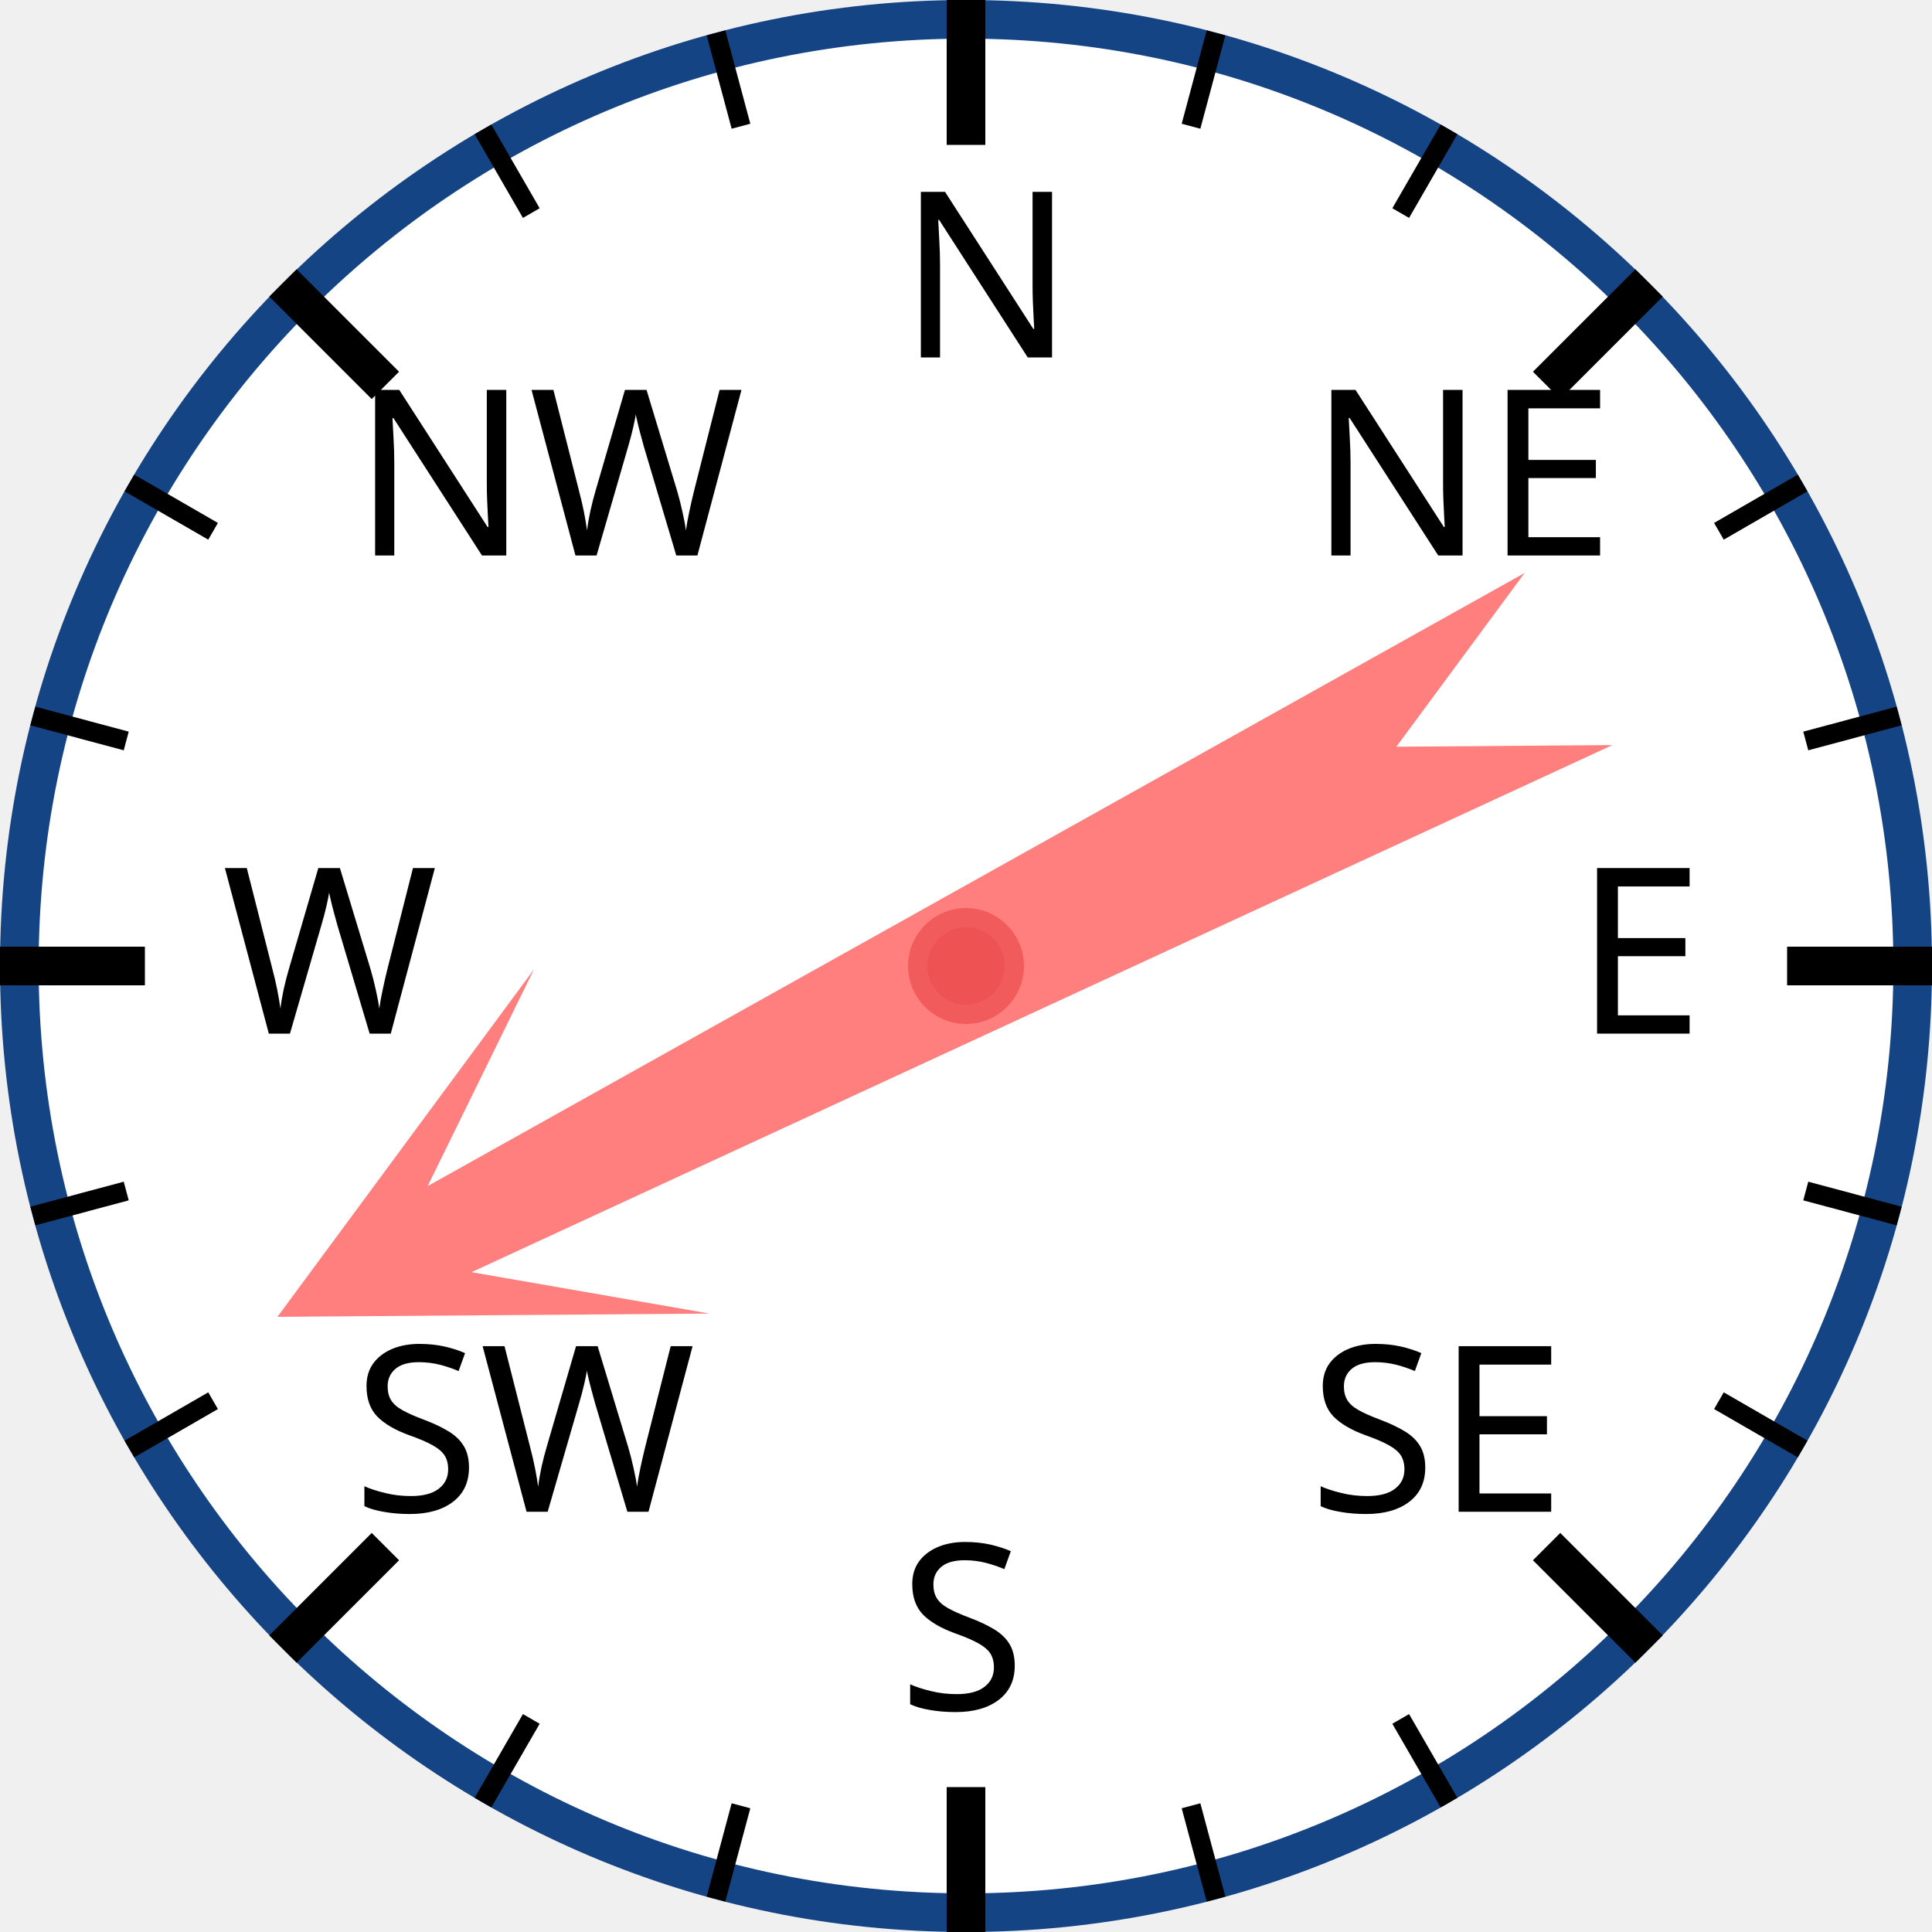
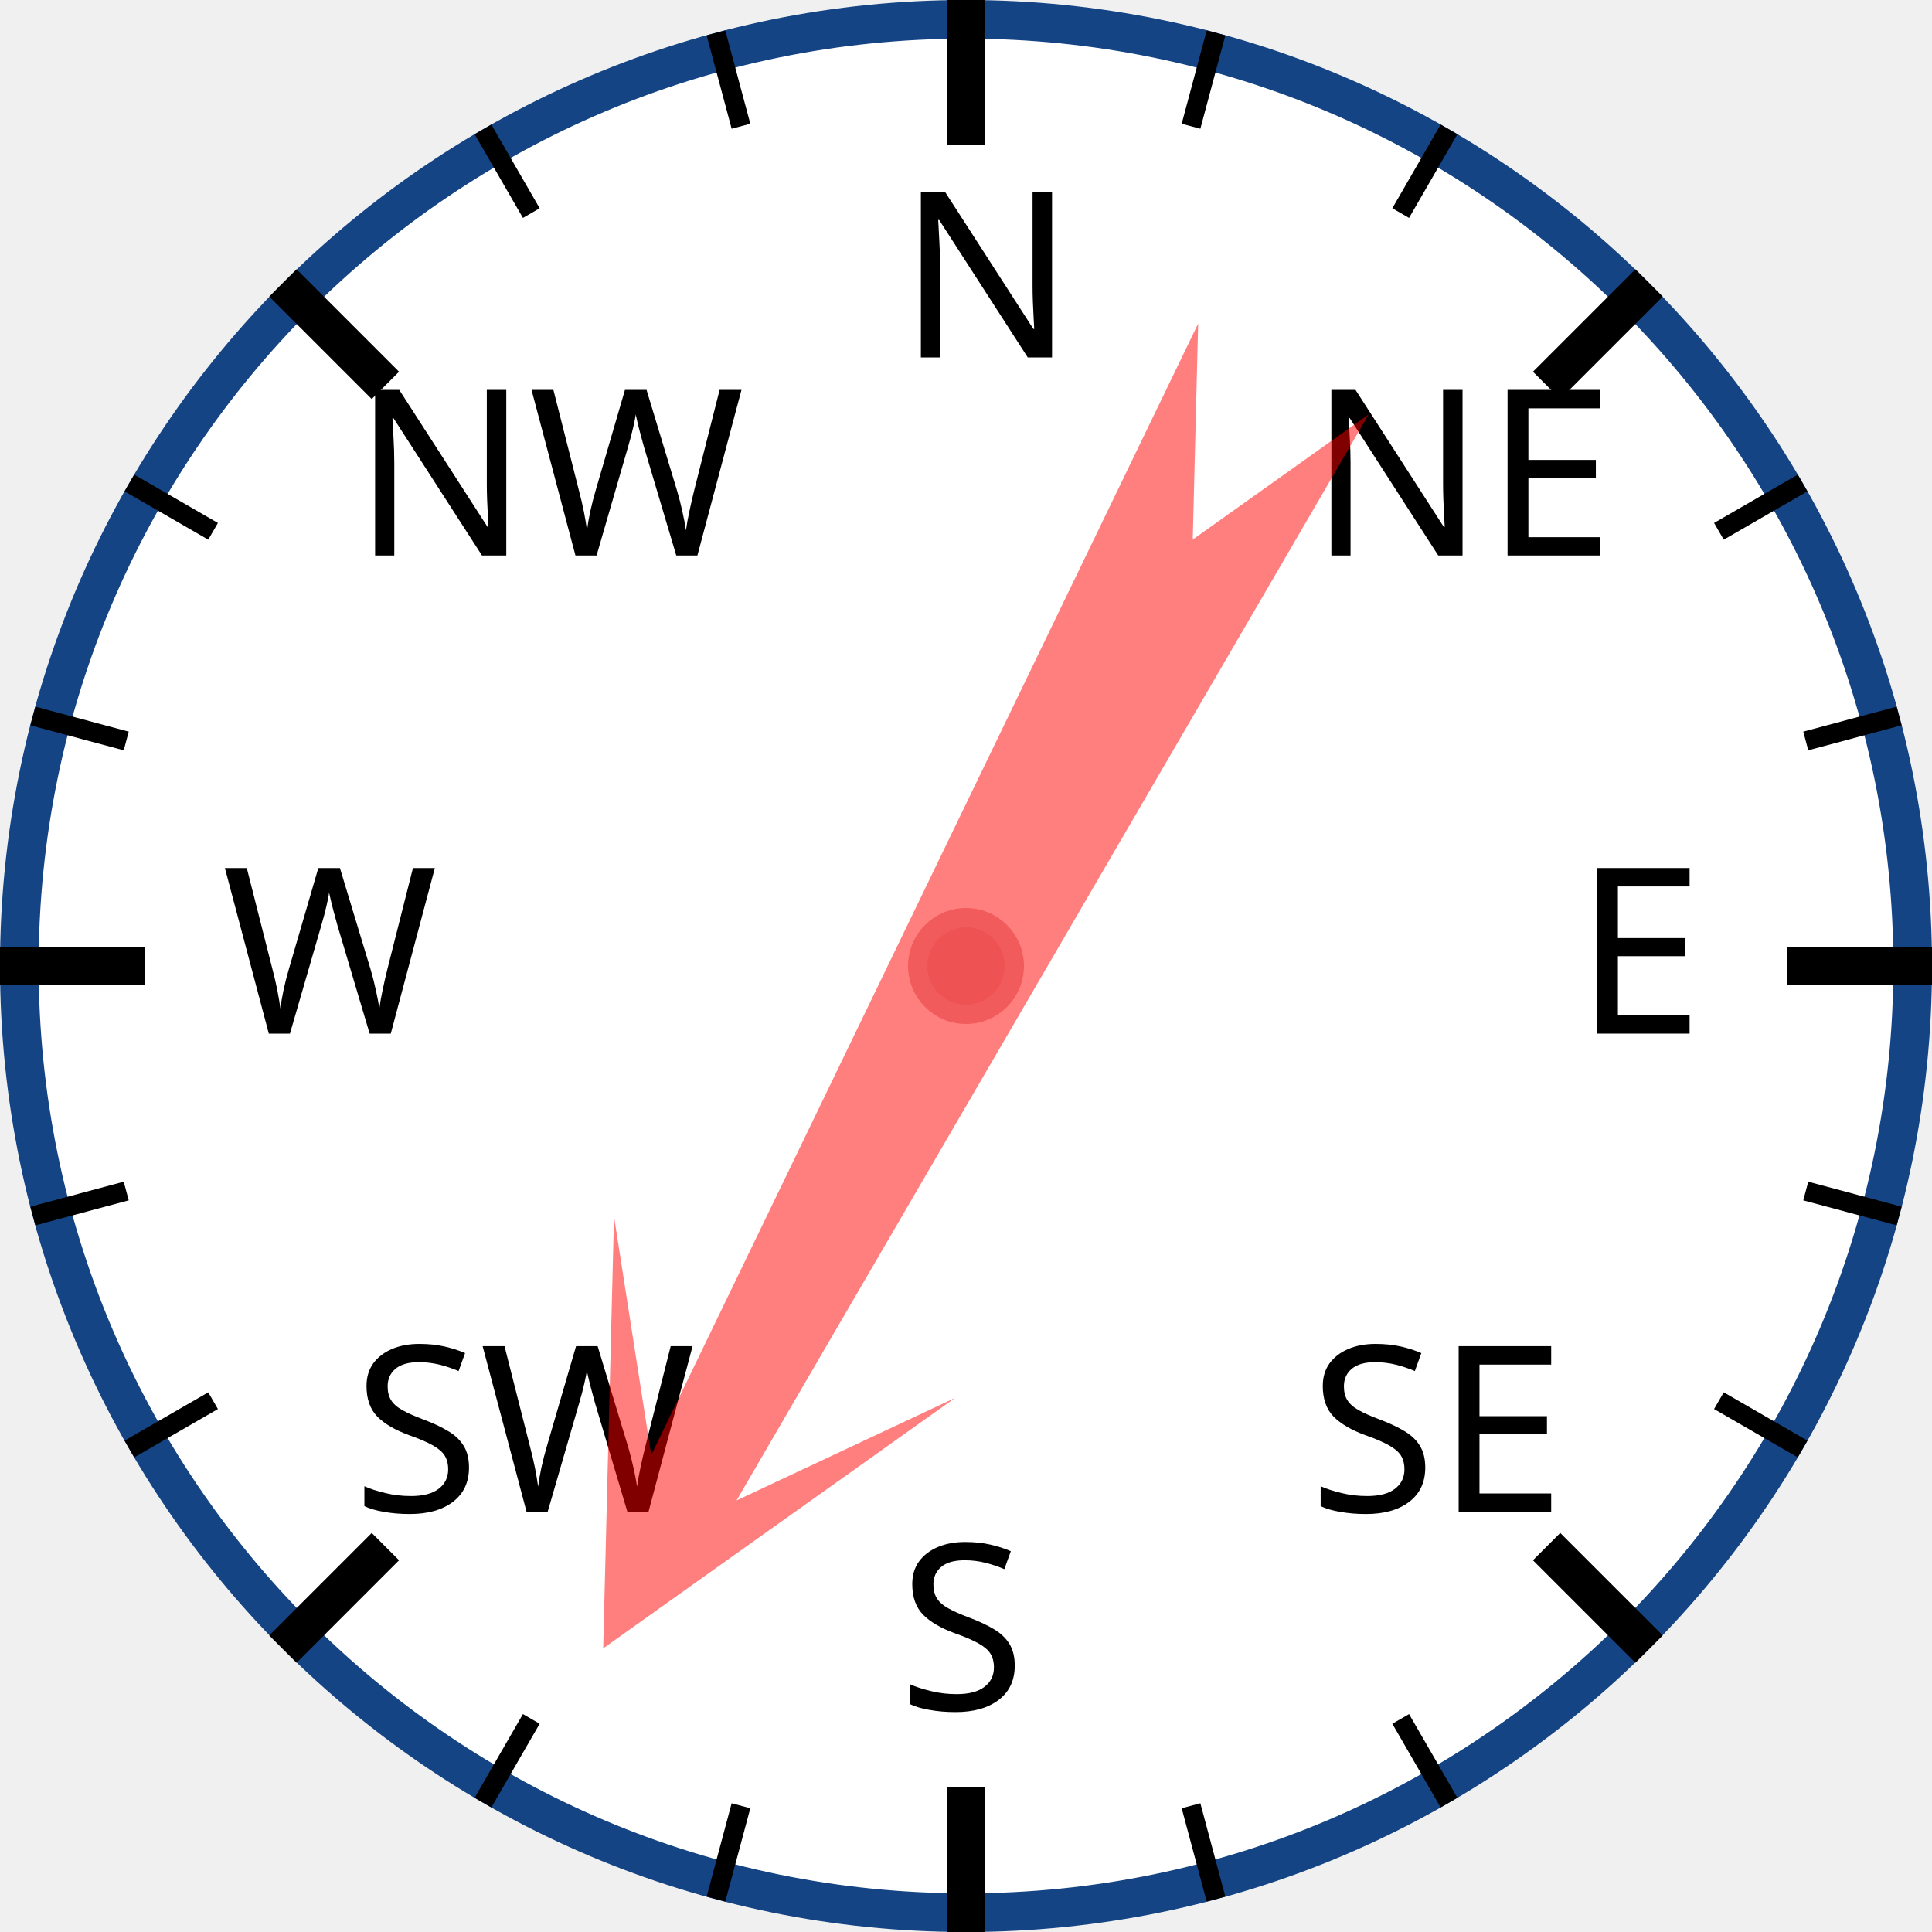
<svg xmlns="http://www.w3.org/2000/svg" width="120px" height="120px" viewBox="0 0 200 200">
  <circle cx="100" cy="100" r="98" style="fill: white; stroke: #154485; stroke-width: 4;" />
  <text x="93.0" y="37.0" style="font-family: sans-serif; font-size: 18pt;">N</text>
  <line x1="100.0" y1="0.0" x2="100.0" y2="15.0" style="stroke: black; stroke-width: 4;" />
  <line x1="74.118" y1="3.407" x2="76.706" y2="13.067" style="stroke: black; stroke-width: 2;" />
  <line x1="50" y1="13.397" x2="55" y2="22.058" style="stroke: black; stroke-width: 2;" />
  <text x="36.503" y="57.503" style="font-family: sans-serif; font-size: 18pt;">NW</text>
  <line x1="29.289" y1="29.289" x2="39.896" y2="39.896" style="stroke: black; stroke-width: 4;" />
  <line x1="13.397" y1="50" x2="22.058" y2="55" style="stroke: black; stroke-width: 2;" />
  <line x1="3.407" y1="74.118" x2="13.067" y2="76.706" style="stroke: black; stroke-width: 2;" />
  <text x="23.0" y="107.0" style="font-family: sans-serif; font-size: 18pt;">W</text>
  <line x1="0.0" y1="100.0" x2="15.0" y2="100.0" style="stroke: black; stroke-width: 4;" />
  <line x1="3.407" y1="125.882" x2="13.067" y2="123.294" style="stroke: black; stroke-width: 2;" />
  <line x1="13.397" y1="150" x2="22.058" y2="145" style="stroke: black; stroke-width: 2;" />
  <text x="36.503" y="156.497" style="font-family: sans-serif; font-size: 18pt;">SW</text>
  <line x1="29.289" y1="170.711" x2="39.896" y2="160.104" style="stroke: black; stroke-width: 4;" />
  <line x1="50" y1="186.603" x2="55" y2="177.942" style="stroke: black; stroke-width: 2;" />
  <line x1="74.118" y1="196.593" x2="76.706" y2="186.933" style="stroke: black; stroke-width: 2;" />
  <text x="93" y="177.0" style="font-family: sans-serif; font-size: 18pt;">S</text>
  <line x1="100" y1="200.0" x2="100" y2="185.0" style="stroke: black; stroke-width: 4;" />
  <line x1="125.882" y1="196.593" x2="123.294" y2="186.933" style="stroke: black; stroke-width: 2;" />
  <line x1="150.0" y1="186.603" x2="145.0" y2="177.942" style="stroke: black; stroke-width: 2;" />
  <text x="135.497" y="156.497" style="font-family: sans-serif; font-size: 18pt;">SE</text>
  <line x1="170.711" y1="170.711" x2="160.104" y2="160.104" style="stroke: black; stroke-width: 4;" />
  <line x1="186.603" y1="150" x2="177.942" y2="145" style="stroke: black; stroke-width: 2;" />
  <line x1="196.593" y1="125.882" x2="186.933" y2="123.294" style="stroke: black; stroke-width: 2;" />
  <text x="163.0" y="107" style="font-family: sans-serif; font-size: 18pt;">E</text>
  <line x1="200.0" y1="100" x2="185.0" y2="100" style="stroke: black; stroke-width: 4;" />
  <line x1="196.593" y1="74.118" x2="186.933" y2="76.706" style="stroke: black; stroke-width: 2;" />
  <line x1="186.603" y1="50" x2="177.942" y2="55" style="stroke: black; stroke-width: 2;" />
  <text x="135.497" y="57.503" style="font-family: sans-serif; font-size: 18pt;">NE</text>
  <line x1="170.711" y1="29.289" x2="160.104" y2="39.896" style="stroke: black; stroke-width: 4;" />
  <line x1="150" y1="13.397" x2="145" y2="22.058" style="stroke: black; stroke-width: 2;" />
  <line x1="125.882" y1="3.407" x2="123.294" y2="13.067" style="stroke: black; stroke-width: 2;" />
-   <polygon points="100 20 120 60 105 40 110 170 100 150 90 170 95 40 80 60" style="fill: red; fill-opacity: 0.5;" transform="rotate(243,100,100)" />
+   <polygon points="100 20 120 60 105 40 110 170 100 150 90 170 95 40 80 60" style="fill: red; fill-opacity: 0.5;" transform="rotate(208,100,100)" />
  <circle cx="100" cy="100" r="5" style="fill: #EE5252; stroke: #F25B5B; stroke-width: 2;" />
</svg>
